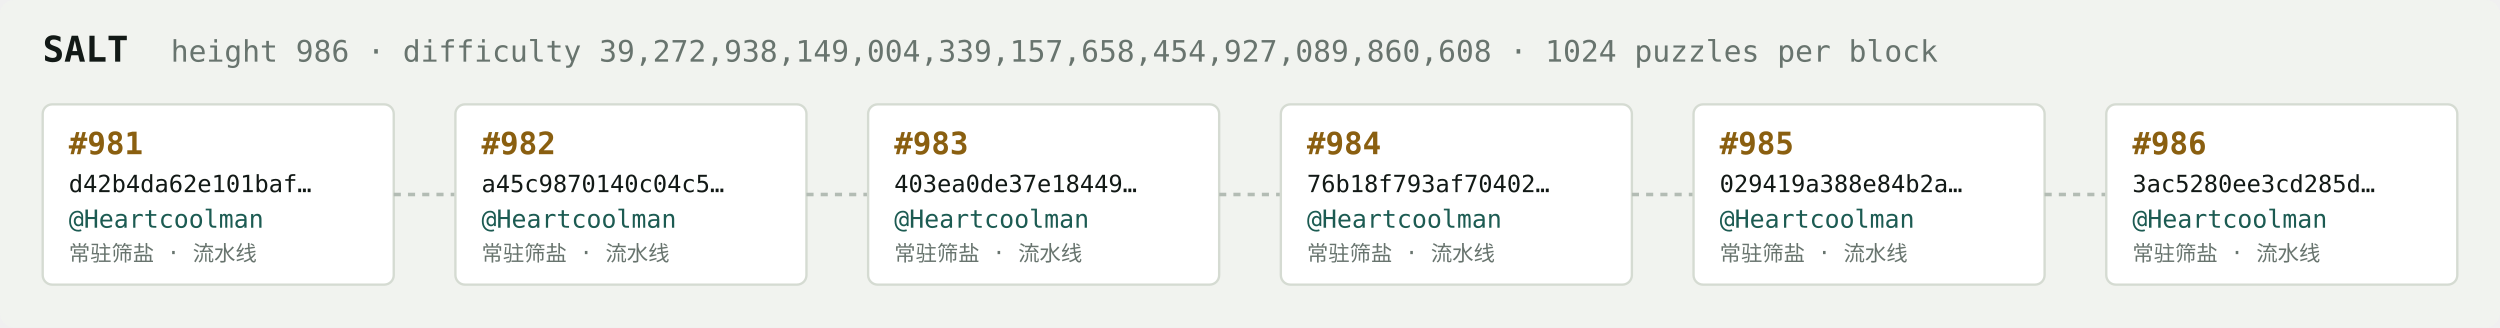
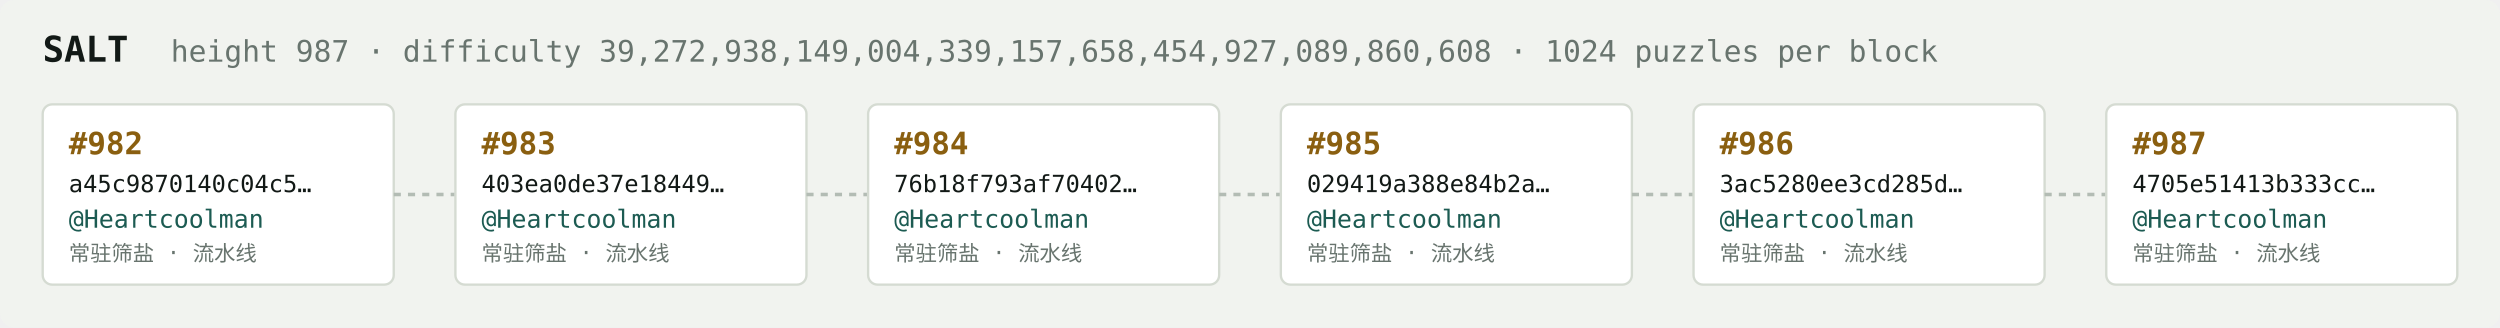
<svg xmlns="http://www.w3.org/2000/svg" width="1054" height="138" viewBox="0 0 1054 138" font-family="ui-monospace,SFMono-Regular,Menlo,monospace">
  <rect fill="#f1f3ef" width="1054" height="138" rx="6" />
  <text x="18" y="26" fill="#121916" font-size="15" font-weight="700">SALT</text>
-   <text x="72" y="26" fill="#68746e" font-size="12.5">height 986 · difficulty 39,272,938,149,004,339,157,658,454,927,089,860,608 · 1024 puzzles per block</text>
+   <text x="72" y="26" fill="#68746e" font-size="12.5">height 987 · difficulty 39,272,938,149,004,339,157,658,454,927,089,860,608 · 1024 puzzles per block</text>
  <rect x="18" y="44" width="148" height="76" rx="4" fill="#ffffff" stroke="#d5dbd2" stroke-width="1" />
-   <text x="29" y="65" fill="#8a5f10" font-size="13" font-weight="700">#981</text>
-   <text x="29" y="81" fill="#121916" font-size="10">d42b4da62e101baf…</text>
+   <text x="29" y="65" fill="#8a5f10" font-size="13" font-weight="700">#982</text>
+   <text x="29" y="81" fill="#121916" font-size="10">a45c9870140c04c5…</text>
  <text x="29" y="96" fill="#1c5b52" font-size="10.5">@Heartcoolman</text>
  <text x="29" y="110" fill="#68746e" font-size="9">常驻筛盐 · 流水线</text>
  <line x1="166" y1="82.0" x2="192" y2="82.0" stroke="#b3bcb4" stroke-width="1.5" stroke-dasharray="3 3" />
  <rect x="192" y="44" width="148" height="76" rx="4" fill="#ffffff" stroke="#d5dbd2" stroke-width="1" />
-   <text x="203" y="65" fill="#8a5f10" font-size="13" font-weight="700">#982</text>
-   <text x="203" y="81" fill="#121916" font-size="10">a45c9870140c04c5…</text>
+   <text x="203" y="65" fill="#8a5f10" font-size="13" font-weight="700">#983</text>
+   <text x="203" y="81" fill="#121916" font-size="10">403ea0de37e18449…</text>
  <text x="203" y="96" fill="#1c5b52" font-size="10.5">@Heartcoolman</text>
  <text x="203" y="110" fill="#68746e" font-size="9">常驻筛盐 · 流水线</text>
  <line x1="340" y1="82.0" x2="366" y2="82.0" stroke="#b3bcb4" stroke-width="1.5" stroke-dasharray="3 3" />
  <rect x="366" y="44" width="148" height="76" rx="4" fill="#ffffff" stroke="#d5dbd2" stroke-width="1" />
-   <text x="377" y="65" fill="#8a5f10" font-size="13" font-weight="700">#983</text>
-   <text x="377" y="81" fill="#121916" font-size="10">403ea0de37e18449…</text>
+   <text x="377" y="65" fill="#8a5f10" font-size="13" font-weight="700">#984</text>
+   <text x="377" y="81" fill="#121916" font-size="10">76b18f793af70402…</text>
  <text x="377" y="96" fill="#1c5b52" font-size="10.5">@Heartcoolman</text>
  <text x="377" y="110" fill="#68746e" font-size="9">常驻筛盐 · 流水线</text>
  <line x1="514" y1="82.0" x2="540" y2="82.0" stroke="#b3bcb4" stroke-width="1.5" stroke-dasharray="3 3" />
  <rect x="540" y="44" width="148" height="76" rx="4" fill="#ffffff" stroke="#d5dbd2" stroke-width="1" />
-   <text x="551" y="65" fill="#8a5f10" font-size="13" font-weight="700">#984</text>
-   <text x="551" y="81" fill="#121916" font-size="10">76b18f793af70402…</text>
+   <text x="551" y="65" fill="#8a5f10" font-size="13" font-weight="700">#985</text>
+   <text x="551" y="81" fill="#121916" font-size="10">029419a388e84b2a…</text>
  <text x="551" y="96" fill="#1c5b52" font-size="10.5">@Heartcoolman</text>
  <text x="551" y="110" fill="#68746e" font-size="9">常驻筛盐 · 流水线</text>
  <line x1="688" y1="82.0" x2="714" y2="82.0" stroke="#b3bcb4" stroke-width="1.5" stroke-dasharray="3 3" />
  <rect x="714" y="44" width="148" height="76" rx="4" fill="#ffffff" stroke="#d5dbd2" stroke-width="1" />
-   <text x="725" y="65" fill="#8a5f10" font-size="13" font-weight="700">#985</text>
-   <text x="725" y="81" fill="#121916" font-size="10">029419a388e84b2a…</text>
+   <text x="725" y="65" fill="#8a5f10" font-size="13" font-weight="700">#986</text>
+   <text x="725" y="81" fill="#121916" font-size="10">3ac5280ee3cd285d…</text>
  <text x="725" y="96" fill="#1c5b52" font-size="10.5">@Heartcoolman</text>
  <text x="725" y="110" fill="#68746e" font-size="9">常驻筛盐 · 流水线</text>
  <line x1="862" y1="82.0" x2="888" y2="82.0" stroke="#b3bcb4" stroke-width="1.5" stroke-dasharray="3 3" />
  <rect x="888" y="44" width="148" height="76" rx="4" fill="#ffffff" stroke="#d5dbd2" stroke-width="1" />
-   <text x="899" y="65" fill="#8a5f10" font-size="13" font-weight="700">#986</text>
-   <text x="899" y="81" fill="#121916" font-size="10">3ac5280ee3cd285d…</text>
+   <text x="899" y="65" fill="#8a5f10" font-size="13" font-weight="700">#987</text>
+   <text x="899" y="81" fill="#121916" font-size="10">4705e51413b333cc…</text>
  <text x="899" y="96" fill="#1c5b52" font-size="10.5">@Heartcoolman</text>
  <text x="899" y="110" fill="#68746e" font-size="9">常驻筛盐 · 流水线</text>
</svg>
